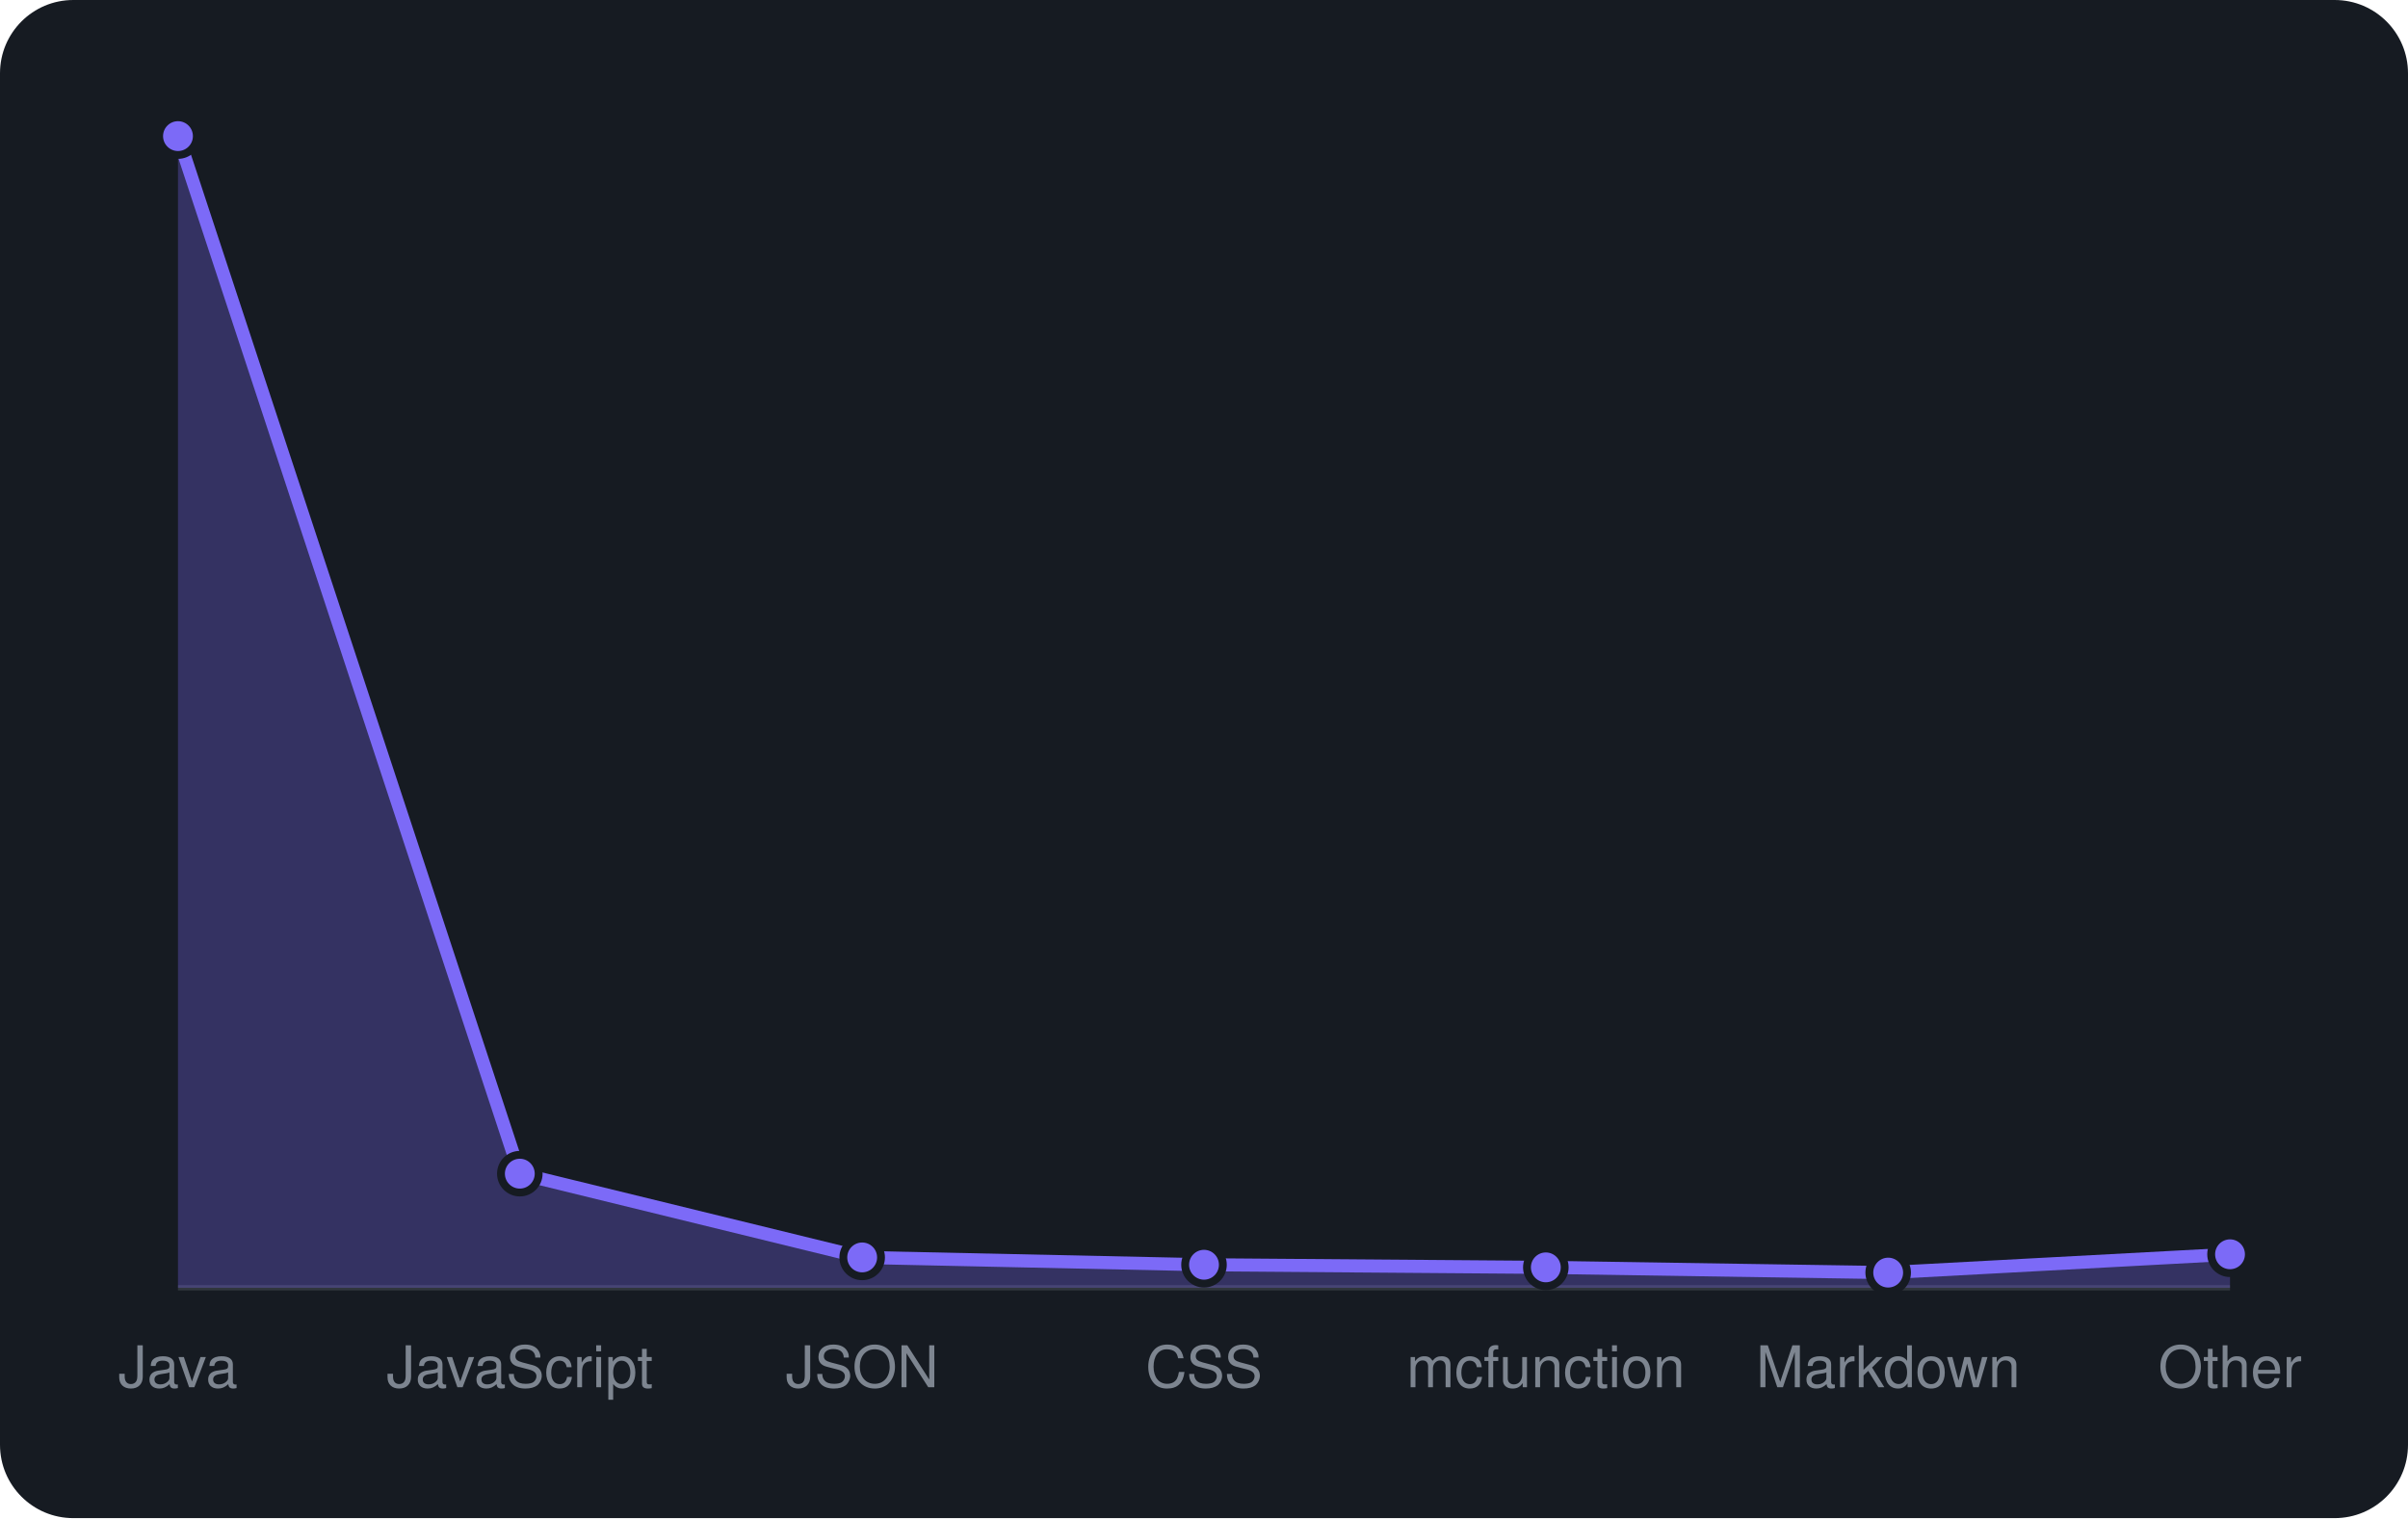
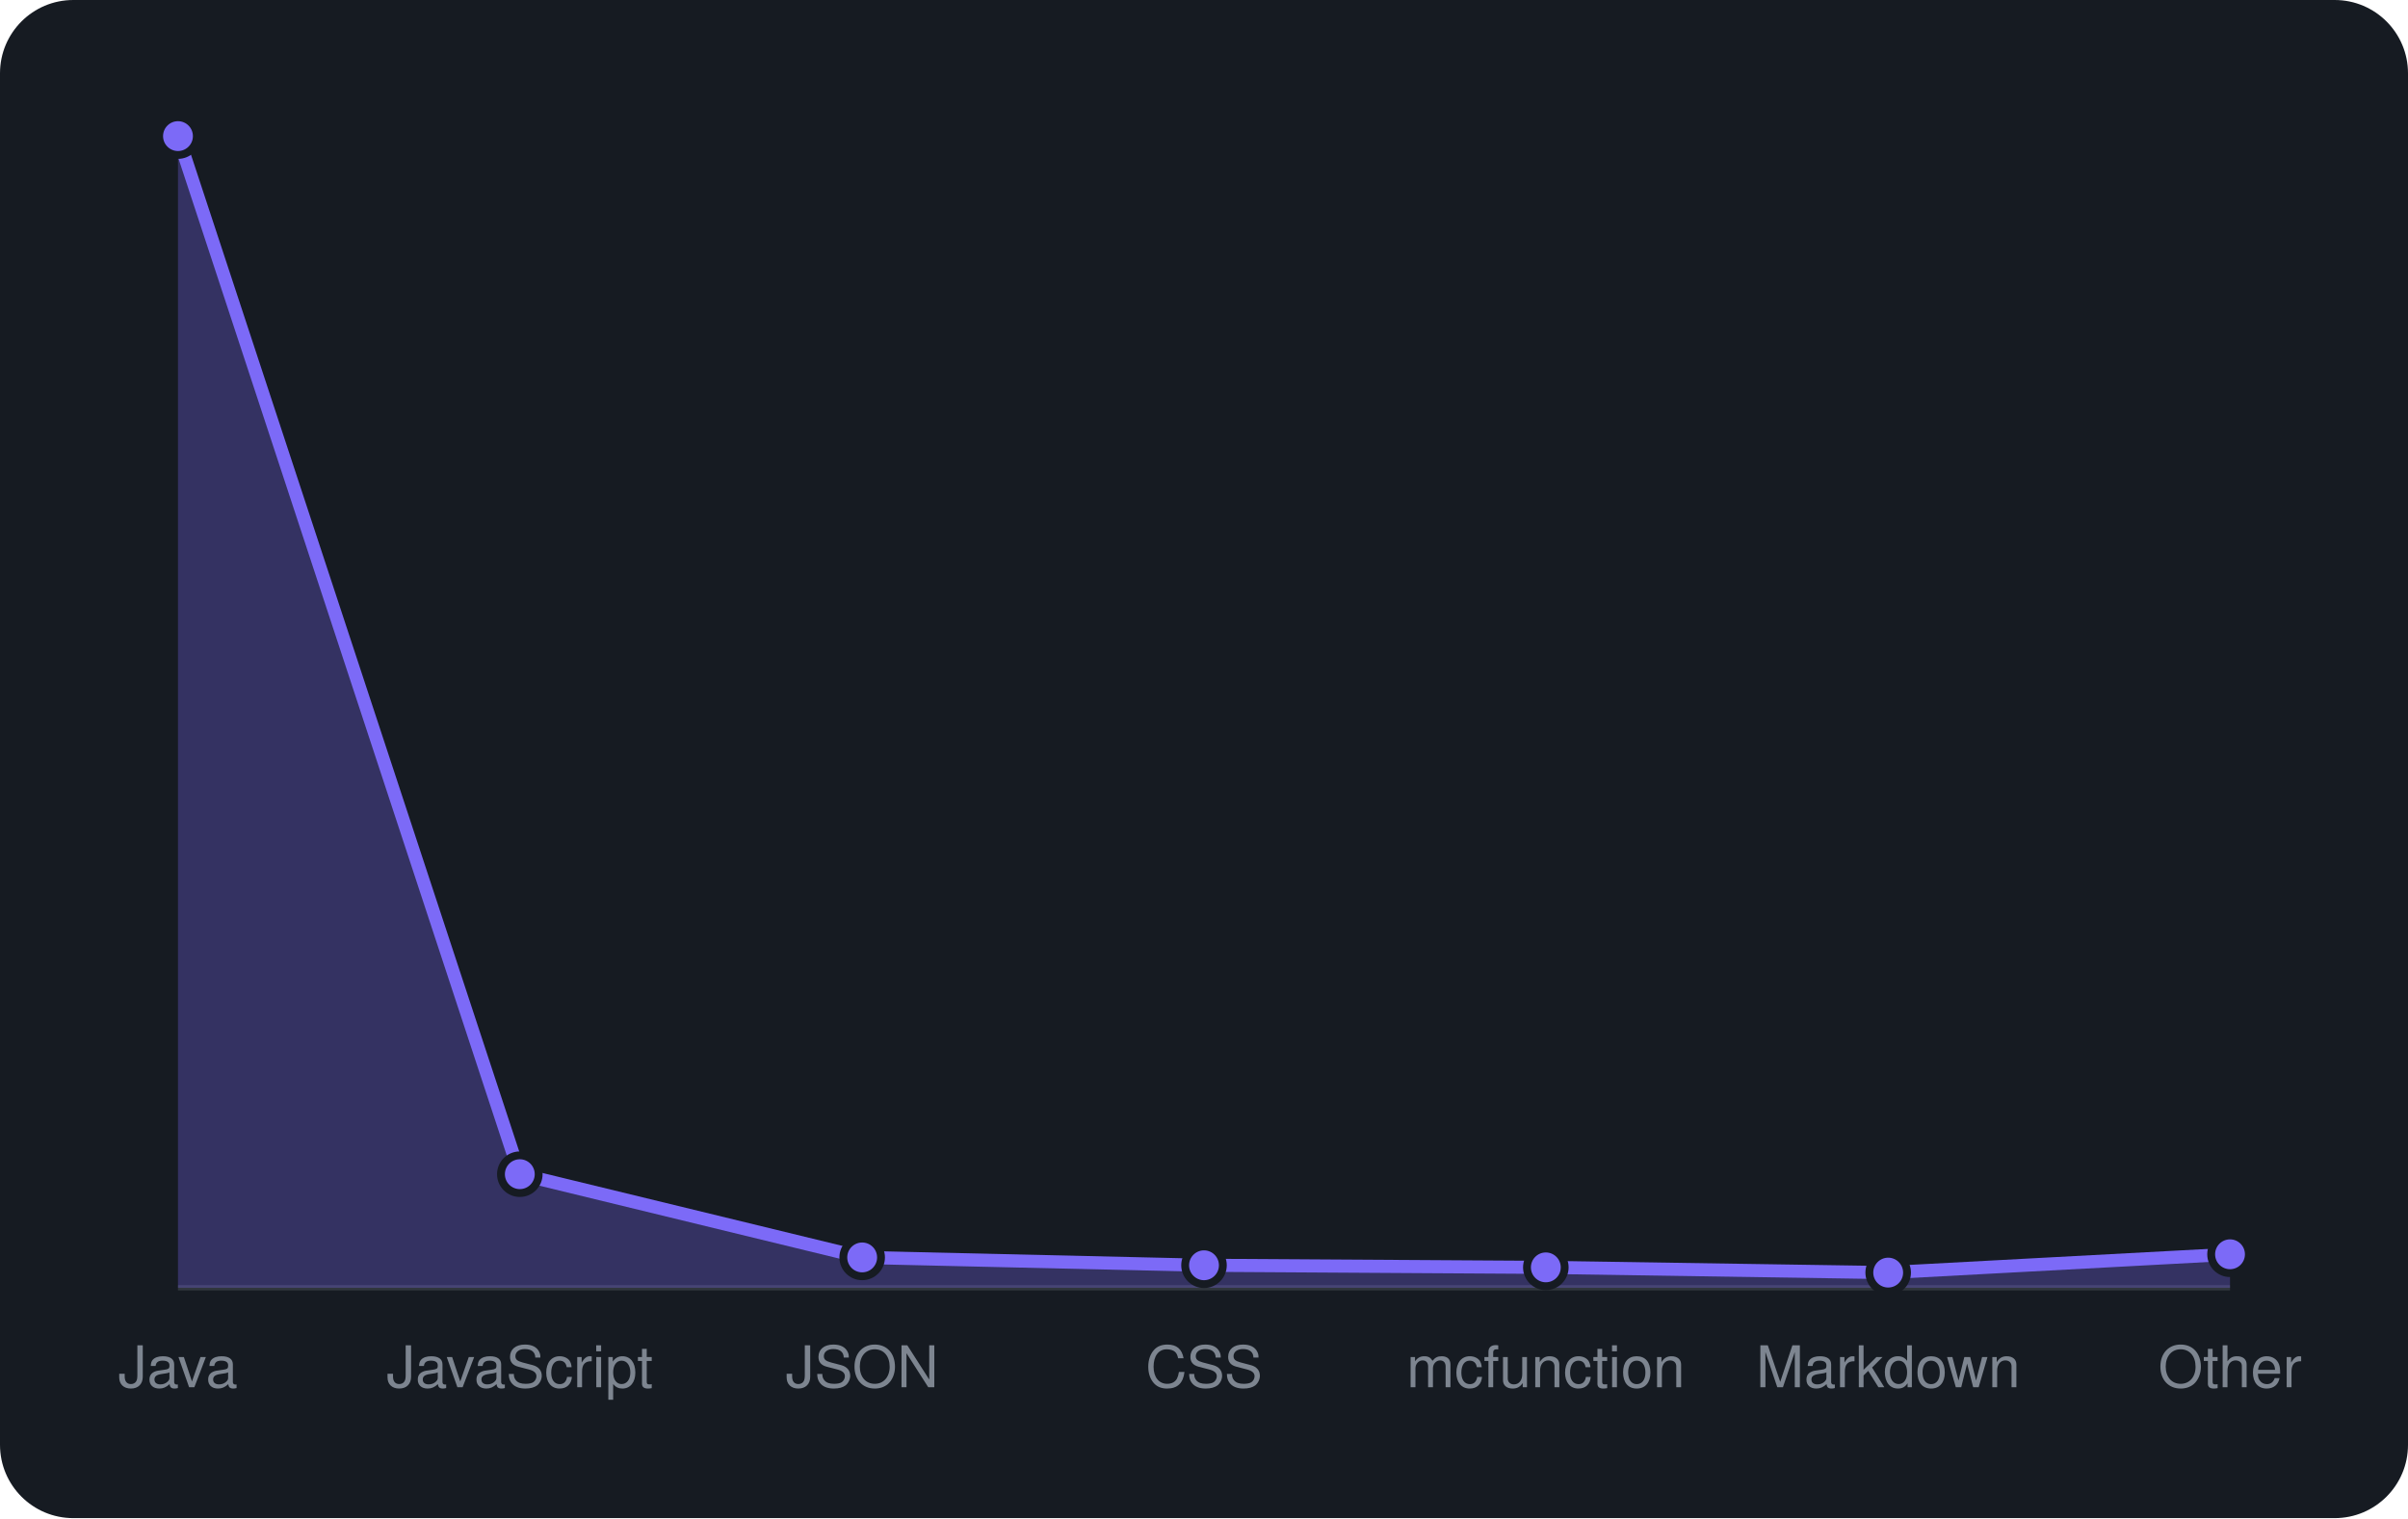
<svg xmlns="http://www.w3.org/2000/svg" viewBox="0 0 460 290" width="460" height="290" font-family="-apple-system,BlinkMacSystemFont,'Segoe UI',Helvetica,Arial,sans-serif">
  <rect width="460" height="290" rx="14" fill="#161b22" />
  <line x1="34" y1="246" x2="426" y2="246" stroke="#30363d" />
-   <path d="M34.0 246 L34.0 26.0L99.3 224.2L164.7 240.2L230.0 241.6L295.3 242.1L360.7 243.1L426.0 239.6 L426.0 246 Z" fill="rgba(124,106,247,0.3)" />
-   <path d="M34.0 26.0L99.3 224.2L164.7 240.2L230.0 241.6L295.3 242.1L360.7 243.1L426.0 239.6" fill="none" stroke="#7c6af7" stroke-width="2.5" stroke-linejoin="round" />
+   <path d="M34.0 246 L34.0 26.0L99.3 224.3L164.7 240.2L230.0 241.7L295.3 242.1L360.7 243.1L426.0 239.6 L426.0 246 Z" fill="rgba(124,106,247,0.3)" />
+   <path d="M34.0 26.0L99.3 224.3L164.7 240.2L230.0 241.7L295.3 242.1L360.7 243.1L426.0 239.6" fill="none" stroke="#7c6af7" stroke-width="2.5" stroke-linejoin="round" />
  <circle cx="34.0" cy="26.0" r="3.6" fill="#7c6af7" stroke="#161b22" stroke-width="1.5" />
-   <circle cx="99.3" cy="224.2" r="3.6" fill="#7c6af7" stroke="#161b22" stroke-width="1.5" />
+   <circle cx="99.3" cy="224.3" r="3.6" fill="#7c6af7" stroke="#161b22" stroke-width="1.5" />
  <circle cx="164.7" cy="240.2" r="3.6" fill="#7c6af7" stroke="#161b22" stroke-width="1.5" />
-   <circle cx="230.0" cy="241.6" r="3.6" fill="#7c6af7" stroke="#161b22" stroke-width="1.5" />
+   <circle cx="230.0" cy="241.7" r="3.6" fill="#7c6af7" stroke="#161b22" stroke-width="1.5" />
  <circle cx="295.3" cy="242.1" r="3.6" fill="#7c6af7" stroke="#161b22" stroke-width="1.5" />
  <circle cx="360.7" cy="243.1" r="3.6" fill="#7c6af7" stroke="#161b22" stroke-width="1.5" />
  <circle cx="426.0" cy="239.6" r="3.6" fill="#7c6af7" stroke="#161b22" stroke-width="1.5" />
  <text x="34.0" y="265" text-anchor="middle" font-size="11" fill="#7d8590">Java</text>
  <text x="99.3" y="265" text-anchor="middle" font-size="11" fill="#7d8590">JavaScript</text>
  <text x="164.7" y="265" text-anchor="middle" font-size="11" fill="#7d8590">JSON</text>
  <text x="230.0" y="265" text-anchor="middle" font-size="11" fill="#7d8590">CSS</text>
  <text x="295.3" y="265" text-anchor="middle" font-size="11" fill="#7d8590">mcfunction</text>
  <text x="360.7" y="265" text-anchor="middle" font-size="11" fill="#7d8590">Markdown</text>
  <text x="426.0" y="265" text-anchor="middle" font-size="11" fill="#7d8590">Other</text>
</svg>
